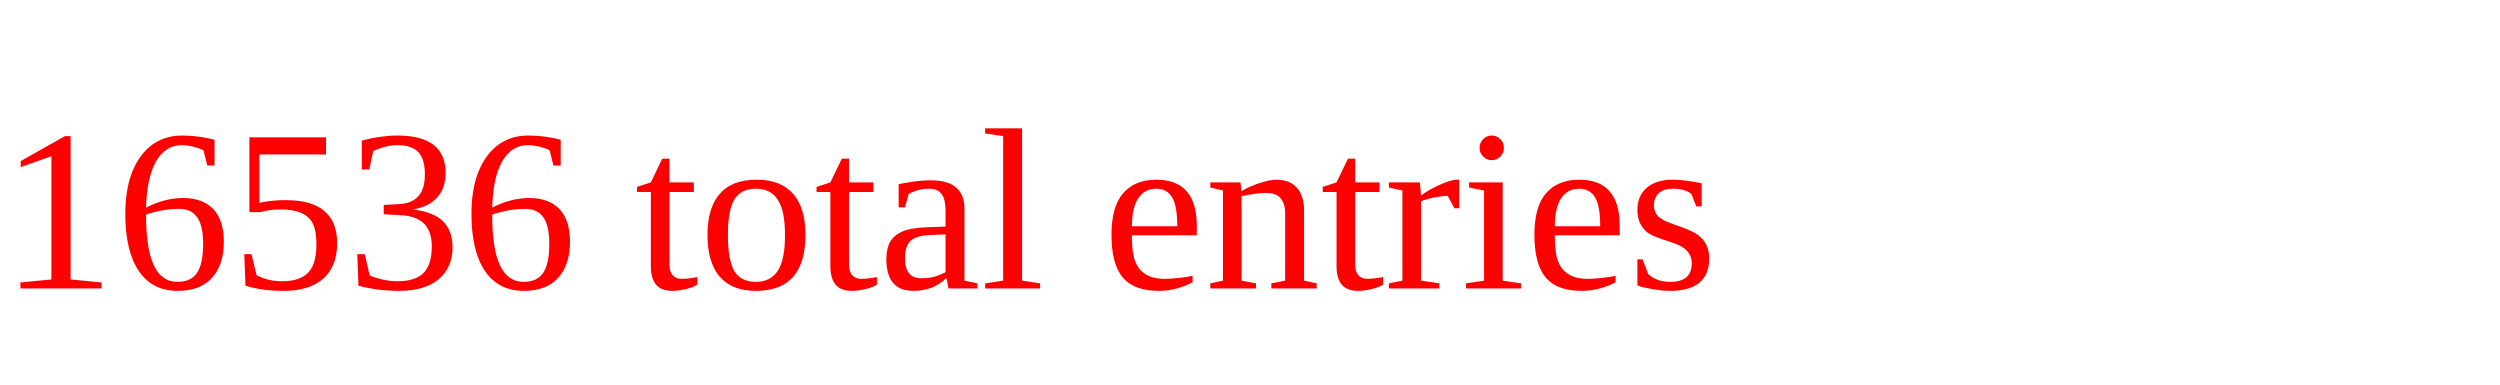
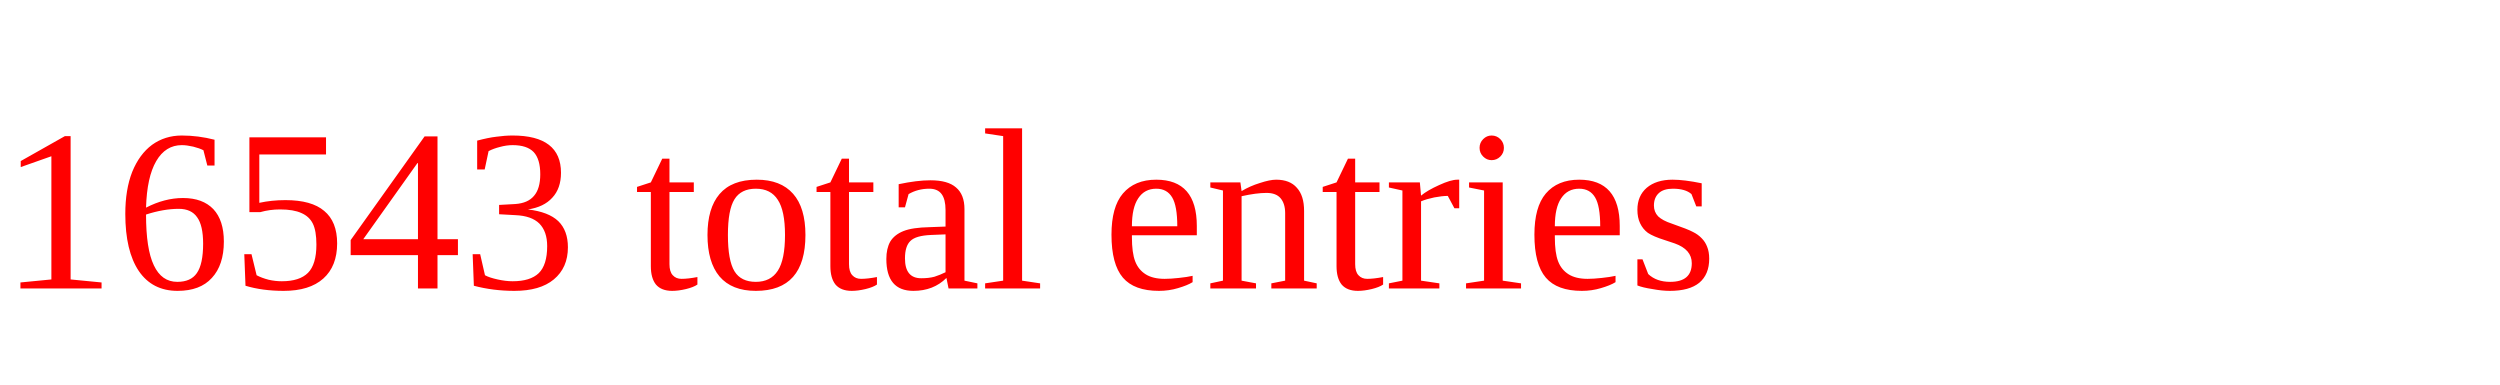
<svg xmlns="http://www.w3.org/2000/svg" height="20" width="130" version="1.1">
-   <text x="0" y="15" fill="red">16536 total entries</text>
+   <text x="0" y="15" fill="red">16543 total entries</text>
</svg>
